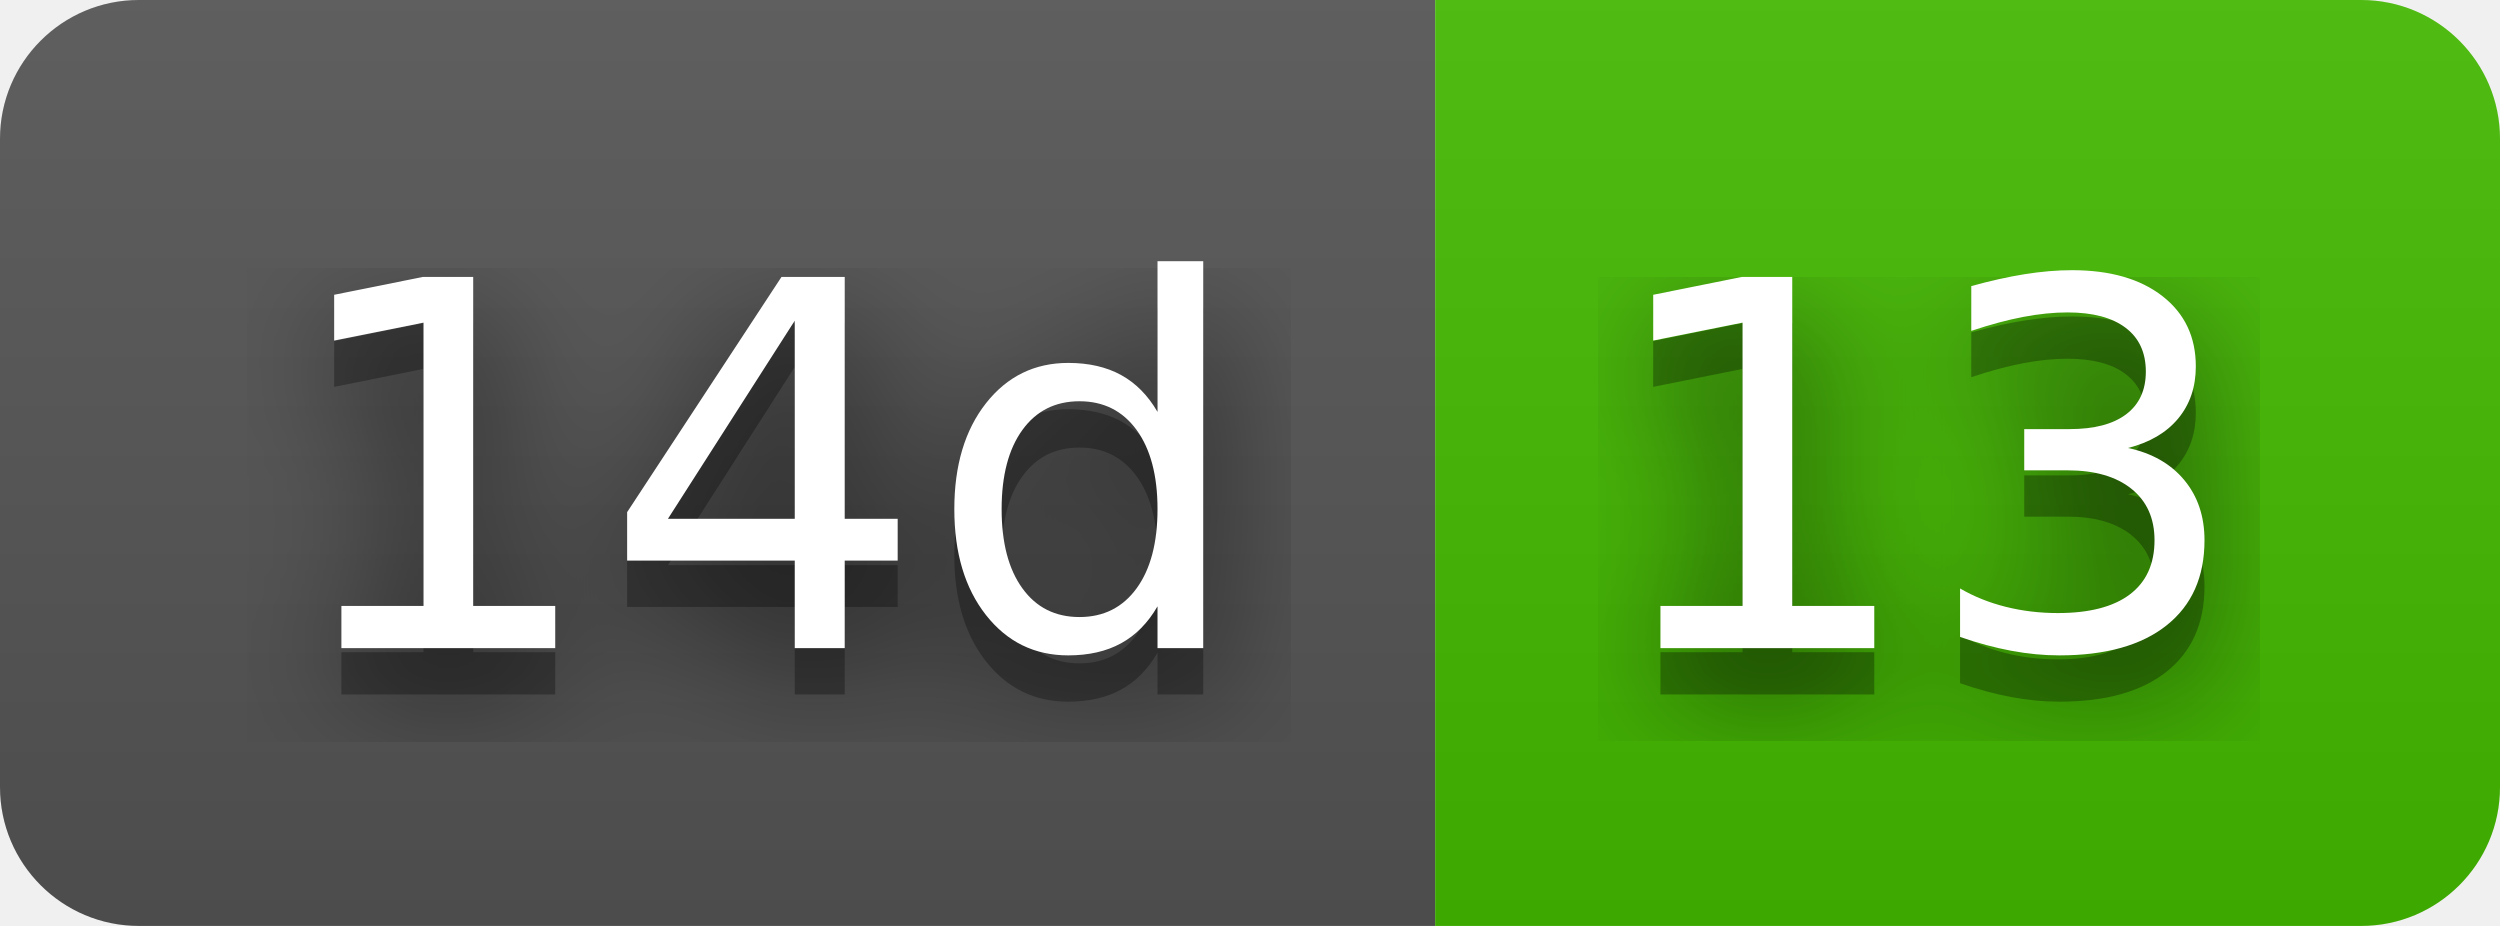
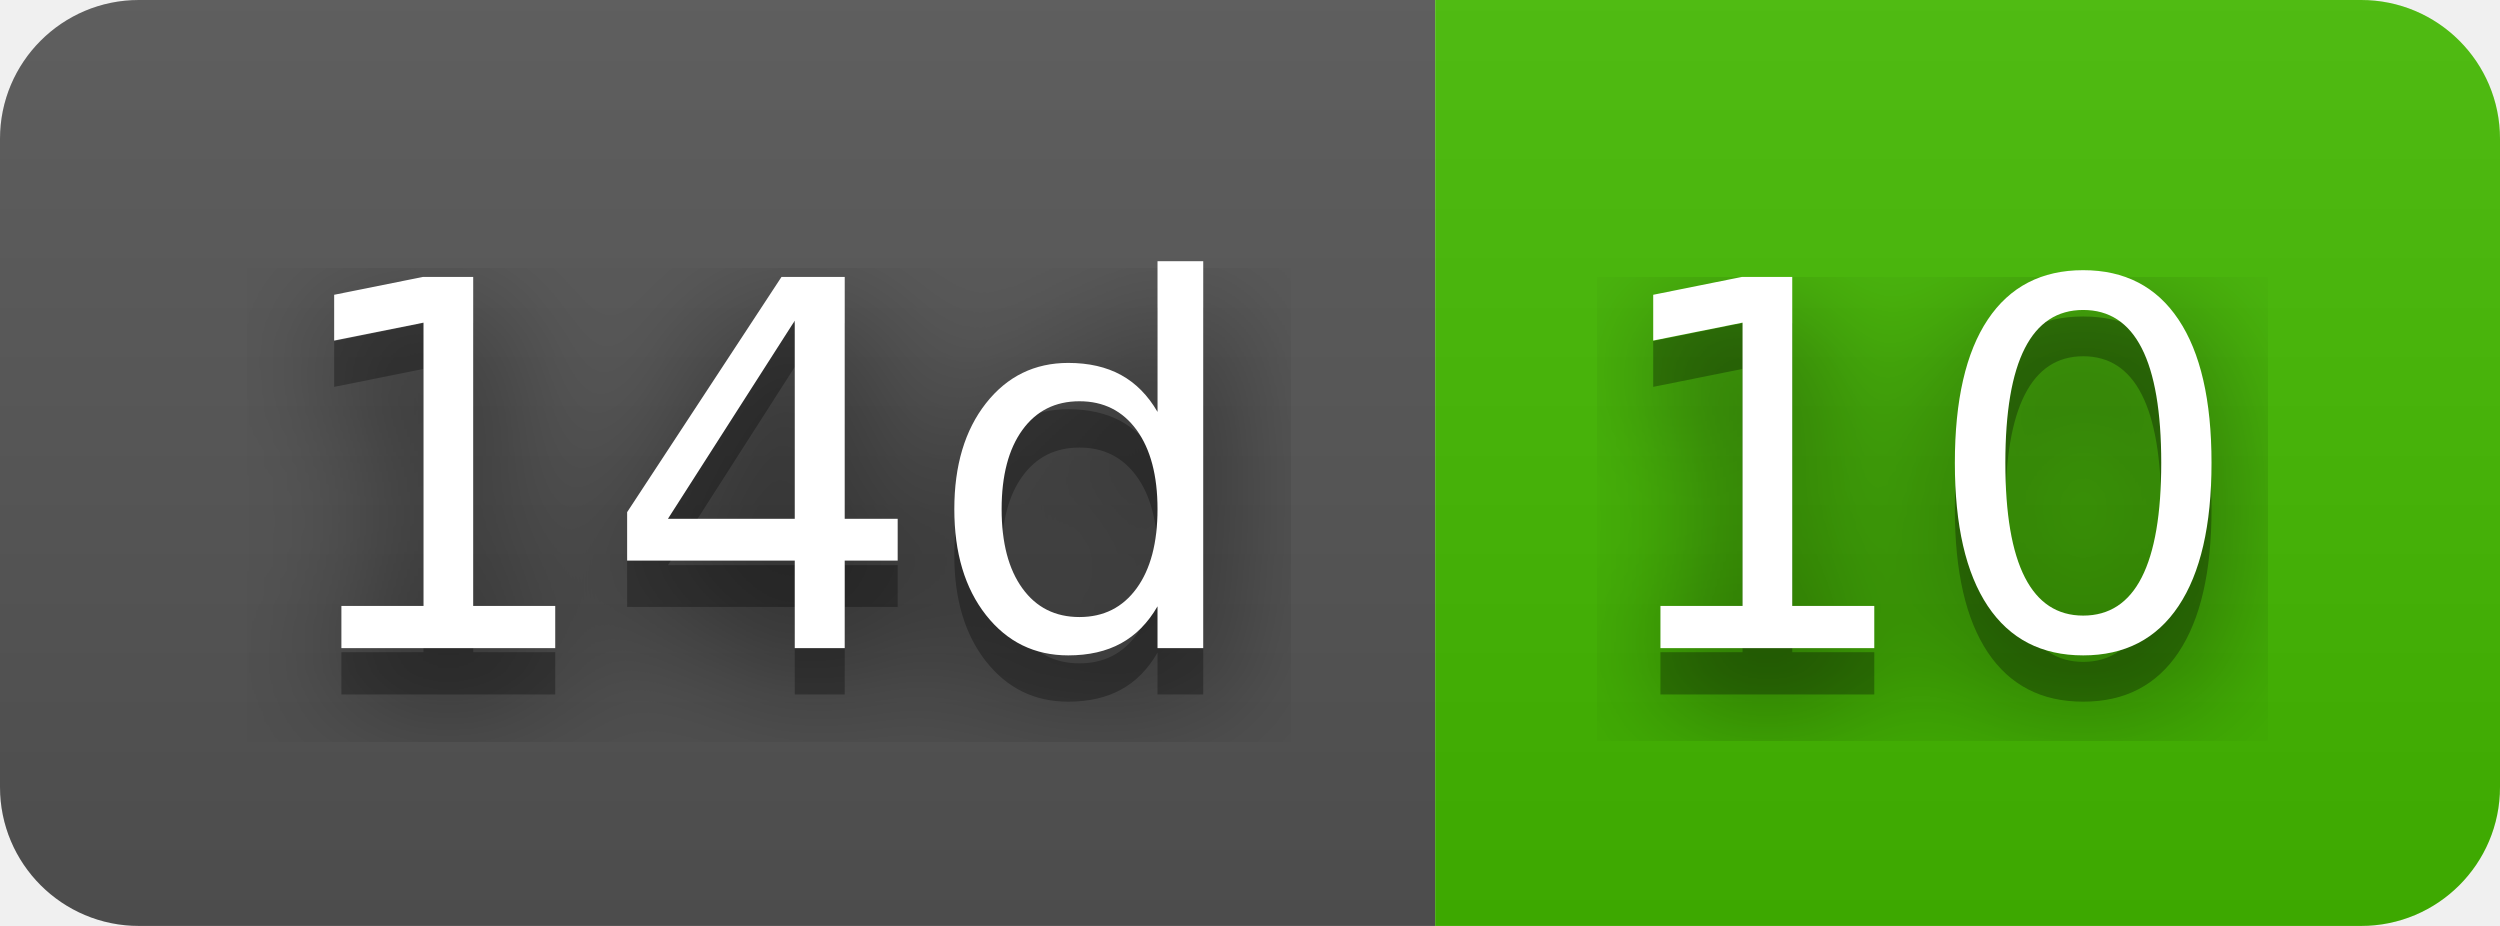
- <svg xmlns="http://www.w3.org/2000/svg" width="54" height="20" role="img" aria-label="14d: 13">
+ <svg xmlns="http://www.w3.org/2000/svg" width="54" height="20" role="img" aria-label="14d: 10">
  <filter id="blur">
    <feGaussianBlur stdDeviation="16" />
  </filter>
  <linearGradient id="s" x2="0" y2="100%">
    <stop offset="0" stop-color="#bbb" stop-opacity=".1" />
    <stop offset="1" stop-opacity=".1" />
  </linearGradient>
  <clipPath id="r">
    <rect width="54" height="20" rx="3" />
  </clipPath>
  <g clip-path="url(#r)">
    <rect width="31" height="20" fill="#555" />
    <rect x="31" width="23" height="20" fill="#4b0" />
    <rect width="54" height="20" fill="url(#s)" />
  </g>
  <g fill="#fff" text-anchor="middle" font-family="Verdana,Geneva,DejaVu Sans,sans-serif" text-rendering="geometricPrecision" font-size="110">
    <g transform="scale(.1)">
      <g aria-hidden="true" fill="#010101">
        <text x="165" y="150" fill-opacity=".8" filter="url(#blur)" textLength="210">14d</text>
        <text x="165" y="150" fill-opacity=".3" textLength="210">14d</text>
      </g>
      <text x="165" y="140" textLength="210">14d</text>
    </g>
    <g transform="scale(.1)">
      <g aria-hidden="true" fill="#010101">
-         <text x="415" y="150" fill-opacity=".8" filter="url(#blur)" textLength="130">13</text>
-         <text x="415" y="150" fill-opacity=".3" textLength="130">13</text>
+         <text x="415" y="150" fill-opacity=".8" filter="url(#blur)" textLength="130">10</text>
+         <text x="415" y="150" fill-opacity=".3" textLength="130">10</text>
      </g>
-       <text x="415" y="140" textLength="130">13</text>
+       <text x="415" y="140" textLength="130">10</text>
    </g>
  </g>
</svg>
